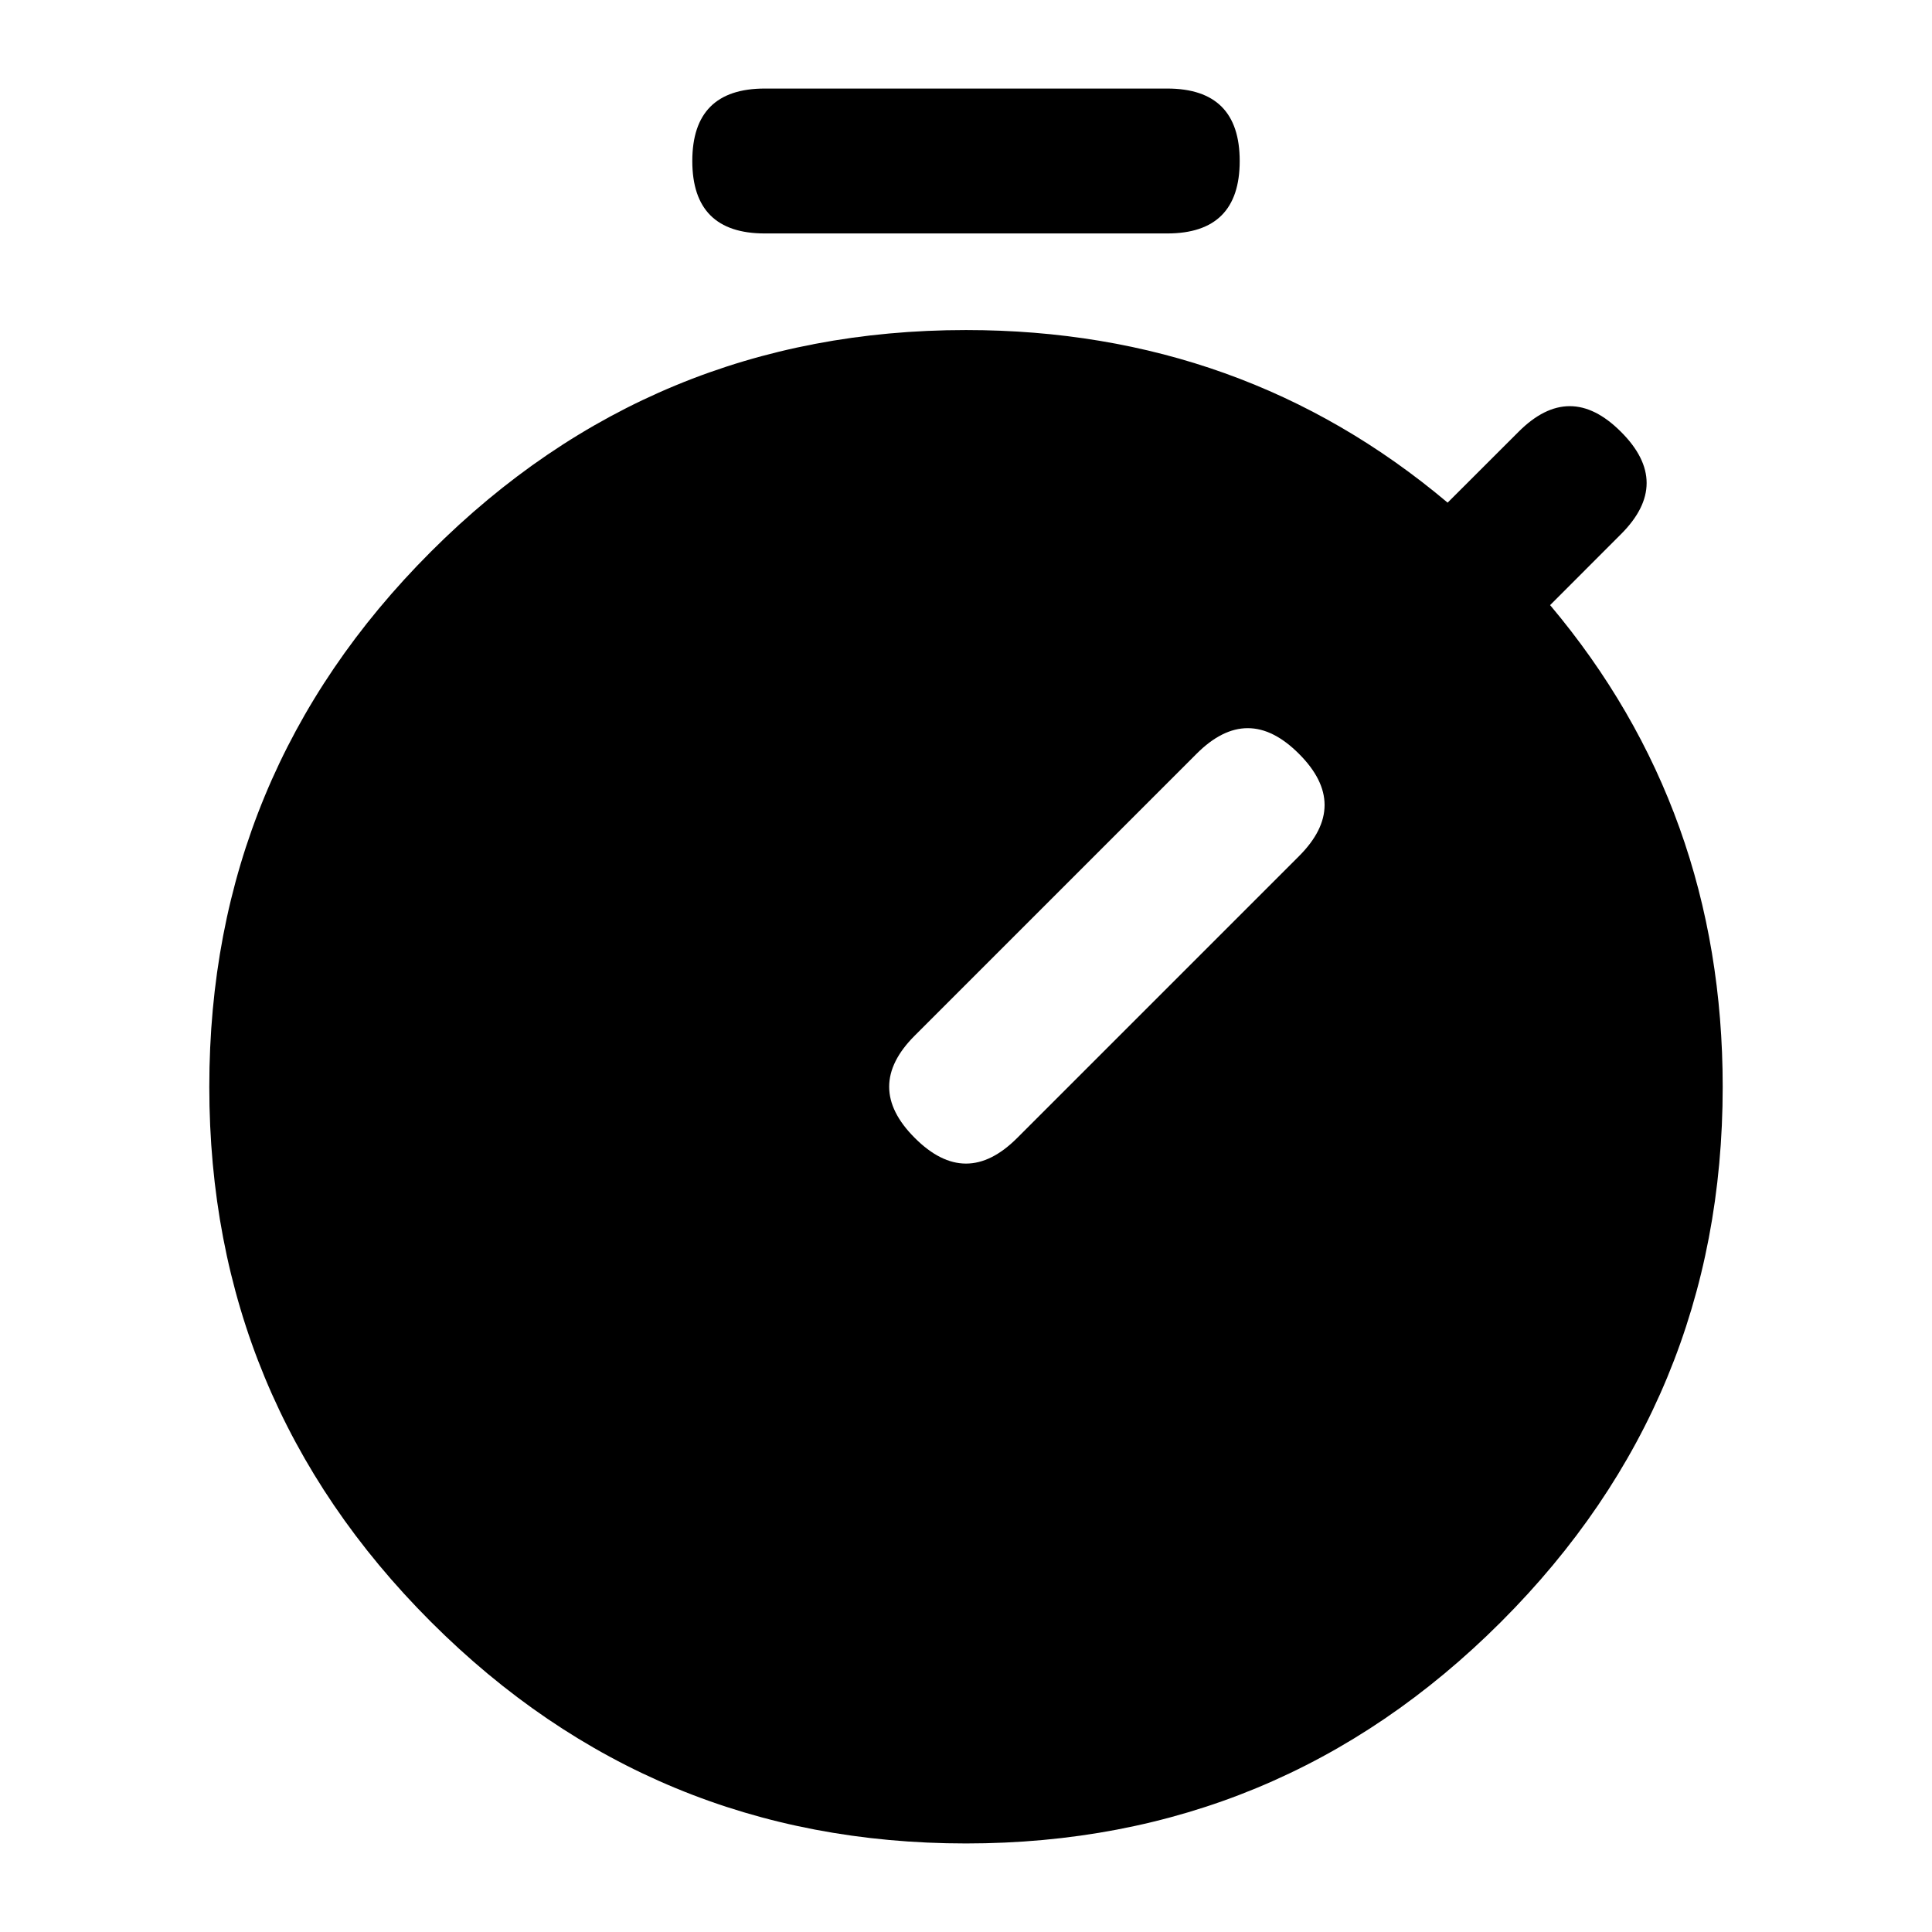
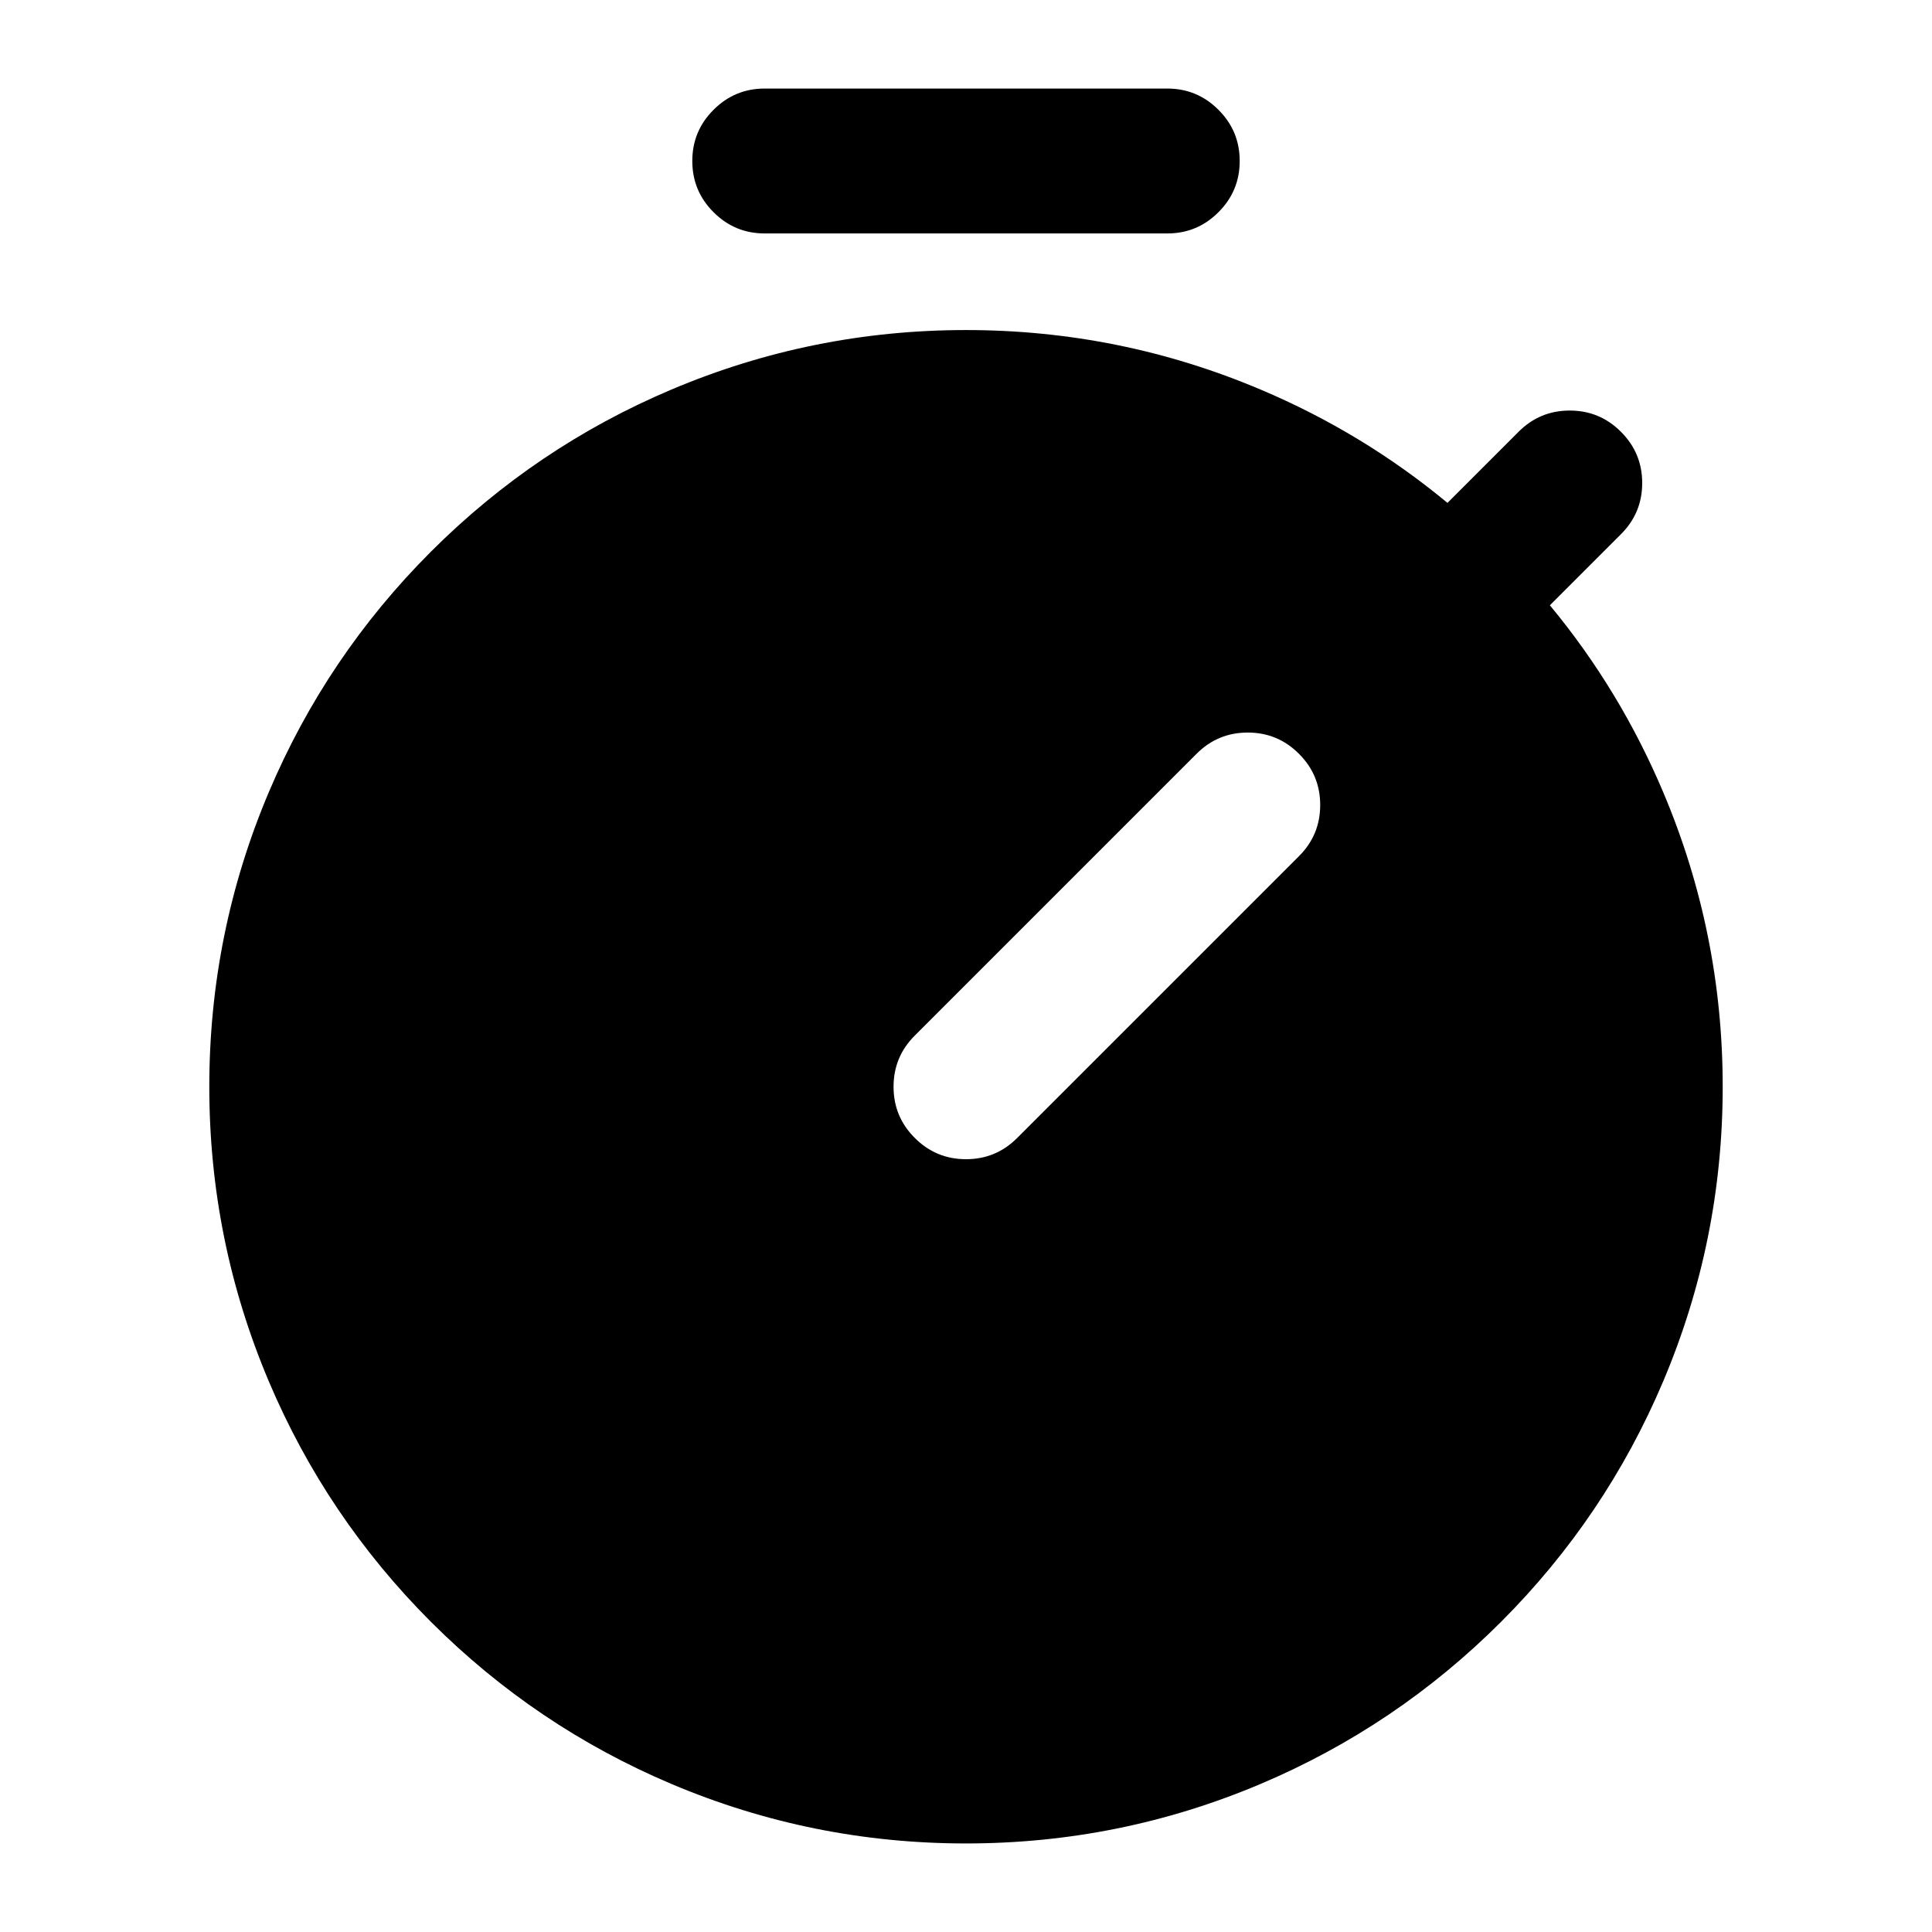
<svg viewBox="0 0 24 24" fill="none">
-   <path d="M2.6 13.5Q2.6 9.606 5.353 6.853Q8.106 4.1 12 4.1Q15.436 4.1 17.983 6.244L18.864 5.364Q19.5 4.727 20.136 5.364Q20.455 5.682 20.455 6Q20.455 6.318 20.136 6.636L19.256 7.517Q21.4 10.064 21.4 13.5Q21.4 17.394 18.647 20.147Q15.894 22.9 12 22.9Q8.106 22.9 5.353 20.147Q2.6 17.394 2.6 13.5ZM14.5 2.9H9.5Q8.6 2.9 8.6 2Q8.6 1.1 9.5 1.1H14.5Q15.4 1.1 15.4 2Q15.4 2.9 14.5 2.9ZM11.364 12.864Q10.727 13.5 11.364 14.136Q12 14.773 12.636 14.136L16.136 10.636Q16.773 10 16.136 9.364Q15.5 8.727 14.864 9.364Z" fill="currentColor" />
+   <path d="M3.339 17.159Q2.6 15.412 2.6 13.5Q2.6 11.588 3.339 9.841Q4.053 8.154 5.353 6.853Q6.654 5.553 8.341 4.839Q10.088 4.1 12 4.1Q13.912 4.1 15.659 4.839Q16.93 5.376 17.981 6.247L18.864 5.364Q19.127 5.1 19.5 5.1Q19.873 5.1 20.136 5.364Q20.4 5.627 20.4 6Q20.4 6.373 20.136 6.636L19.253 7.519Q20.124 8.57 20.661 9.841Q21.4 11.588 21.4 13.5Q21.4 15.412 20.661 17.159Q19.947 18.846 18.647 20.147Q17.346 21.447 15.659 22.161Q13.912 22.9 12 22.9Q10.088 22.9 8.341 22.161Q6.654 21.447 5.353 20.147Q4.053 18.846 3.339 17.159ZM14.5 1.1Q14.873 1.1 15.136 1.364Q15.4 1.627 15.4 2Q15.4 2.373 15.136 2.636Q14.873 2.9 14.5 2.9H9.5Q9.127 2.9 8.864 2.636Q8.6 2.373 8.6 2Q8.6 1.627 8.864 1.364Q9.127 1.1 9.5 1.1H14.5ZM11.1 13.5Q11.1 13.873 11.364 14.136Q11.627 14.4 12 14.4Q12.373 14.4 12.636 14.136L16.136 10.636Q16.4 10.373 16.4 10Q16.4 9.627 16.136 9.364Q15.873 9.1 15.5 9.1Q15.127 9.1 14.864 9.364L11.364 12.864Q11.1 13.127 11.1 13.5Z" fill="currentColor" />
</svg>
